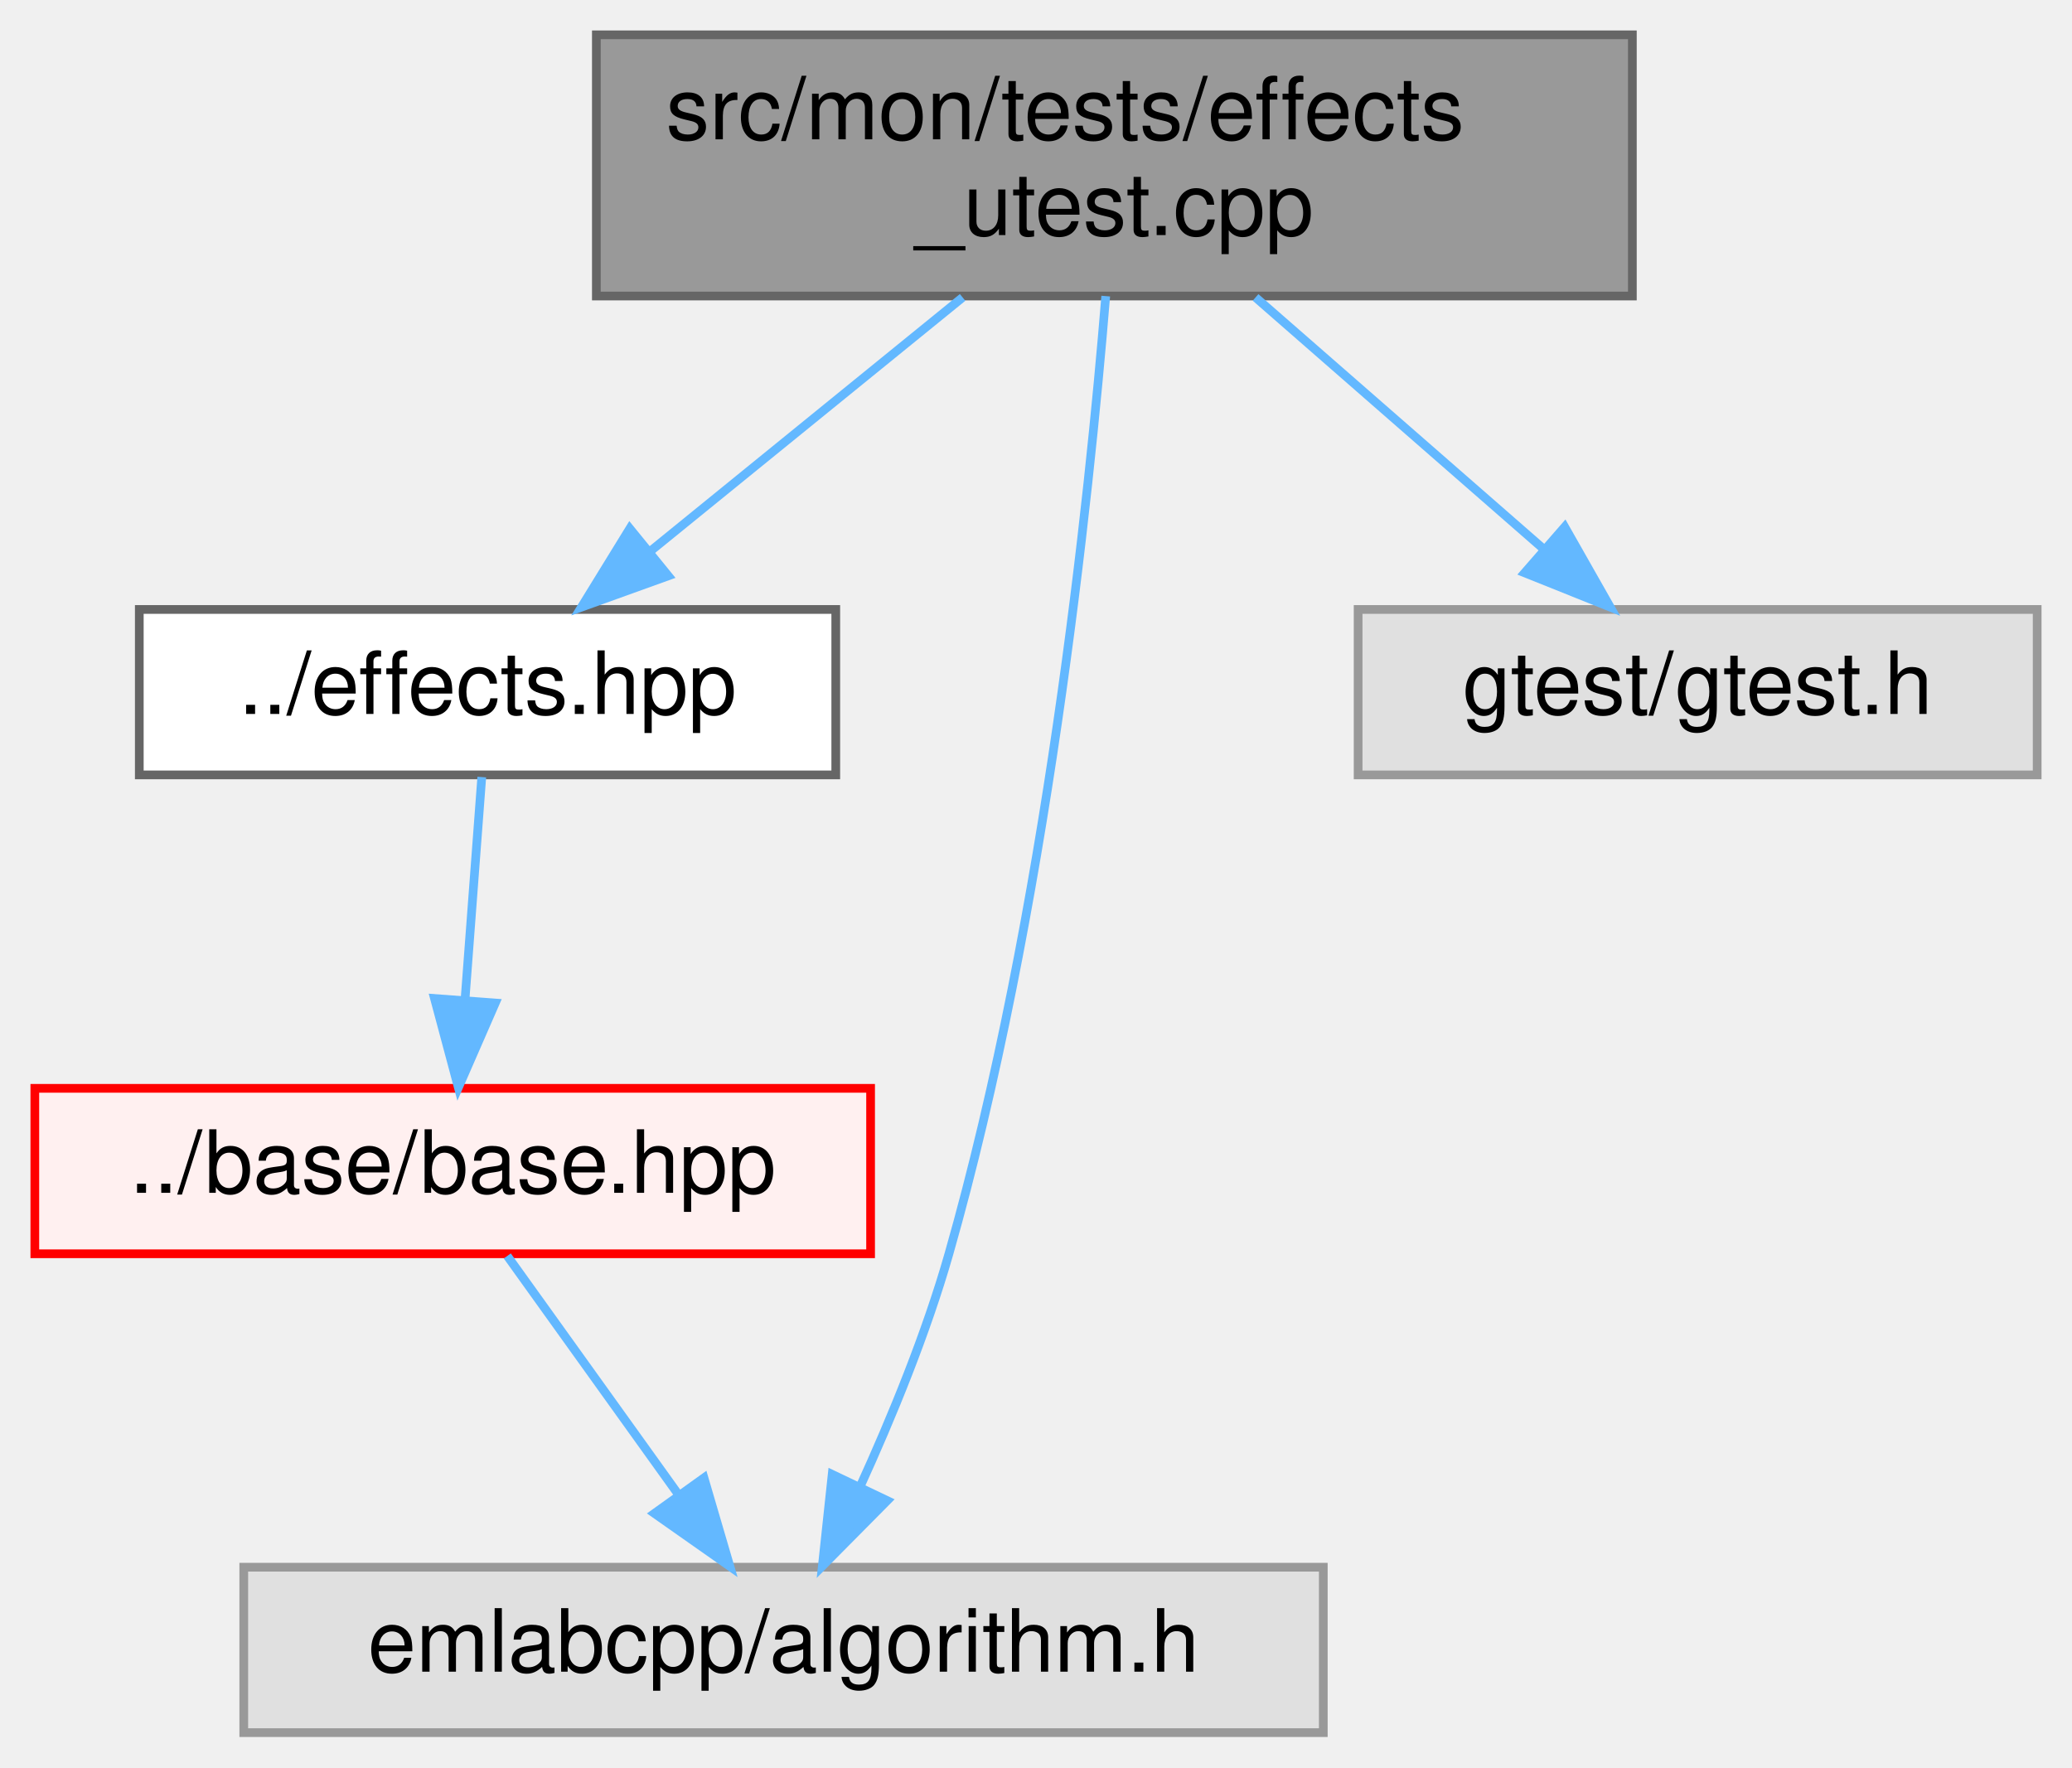
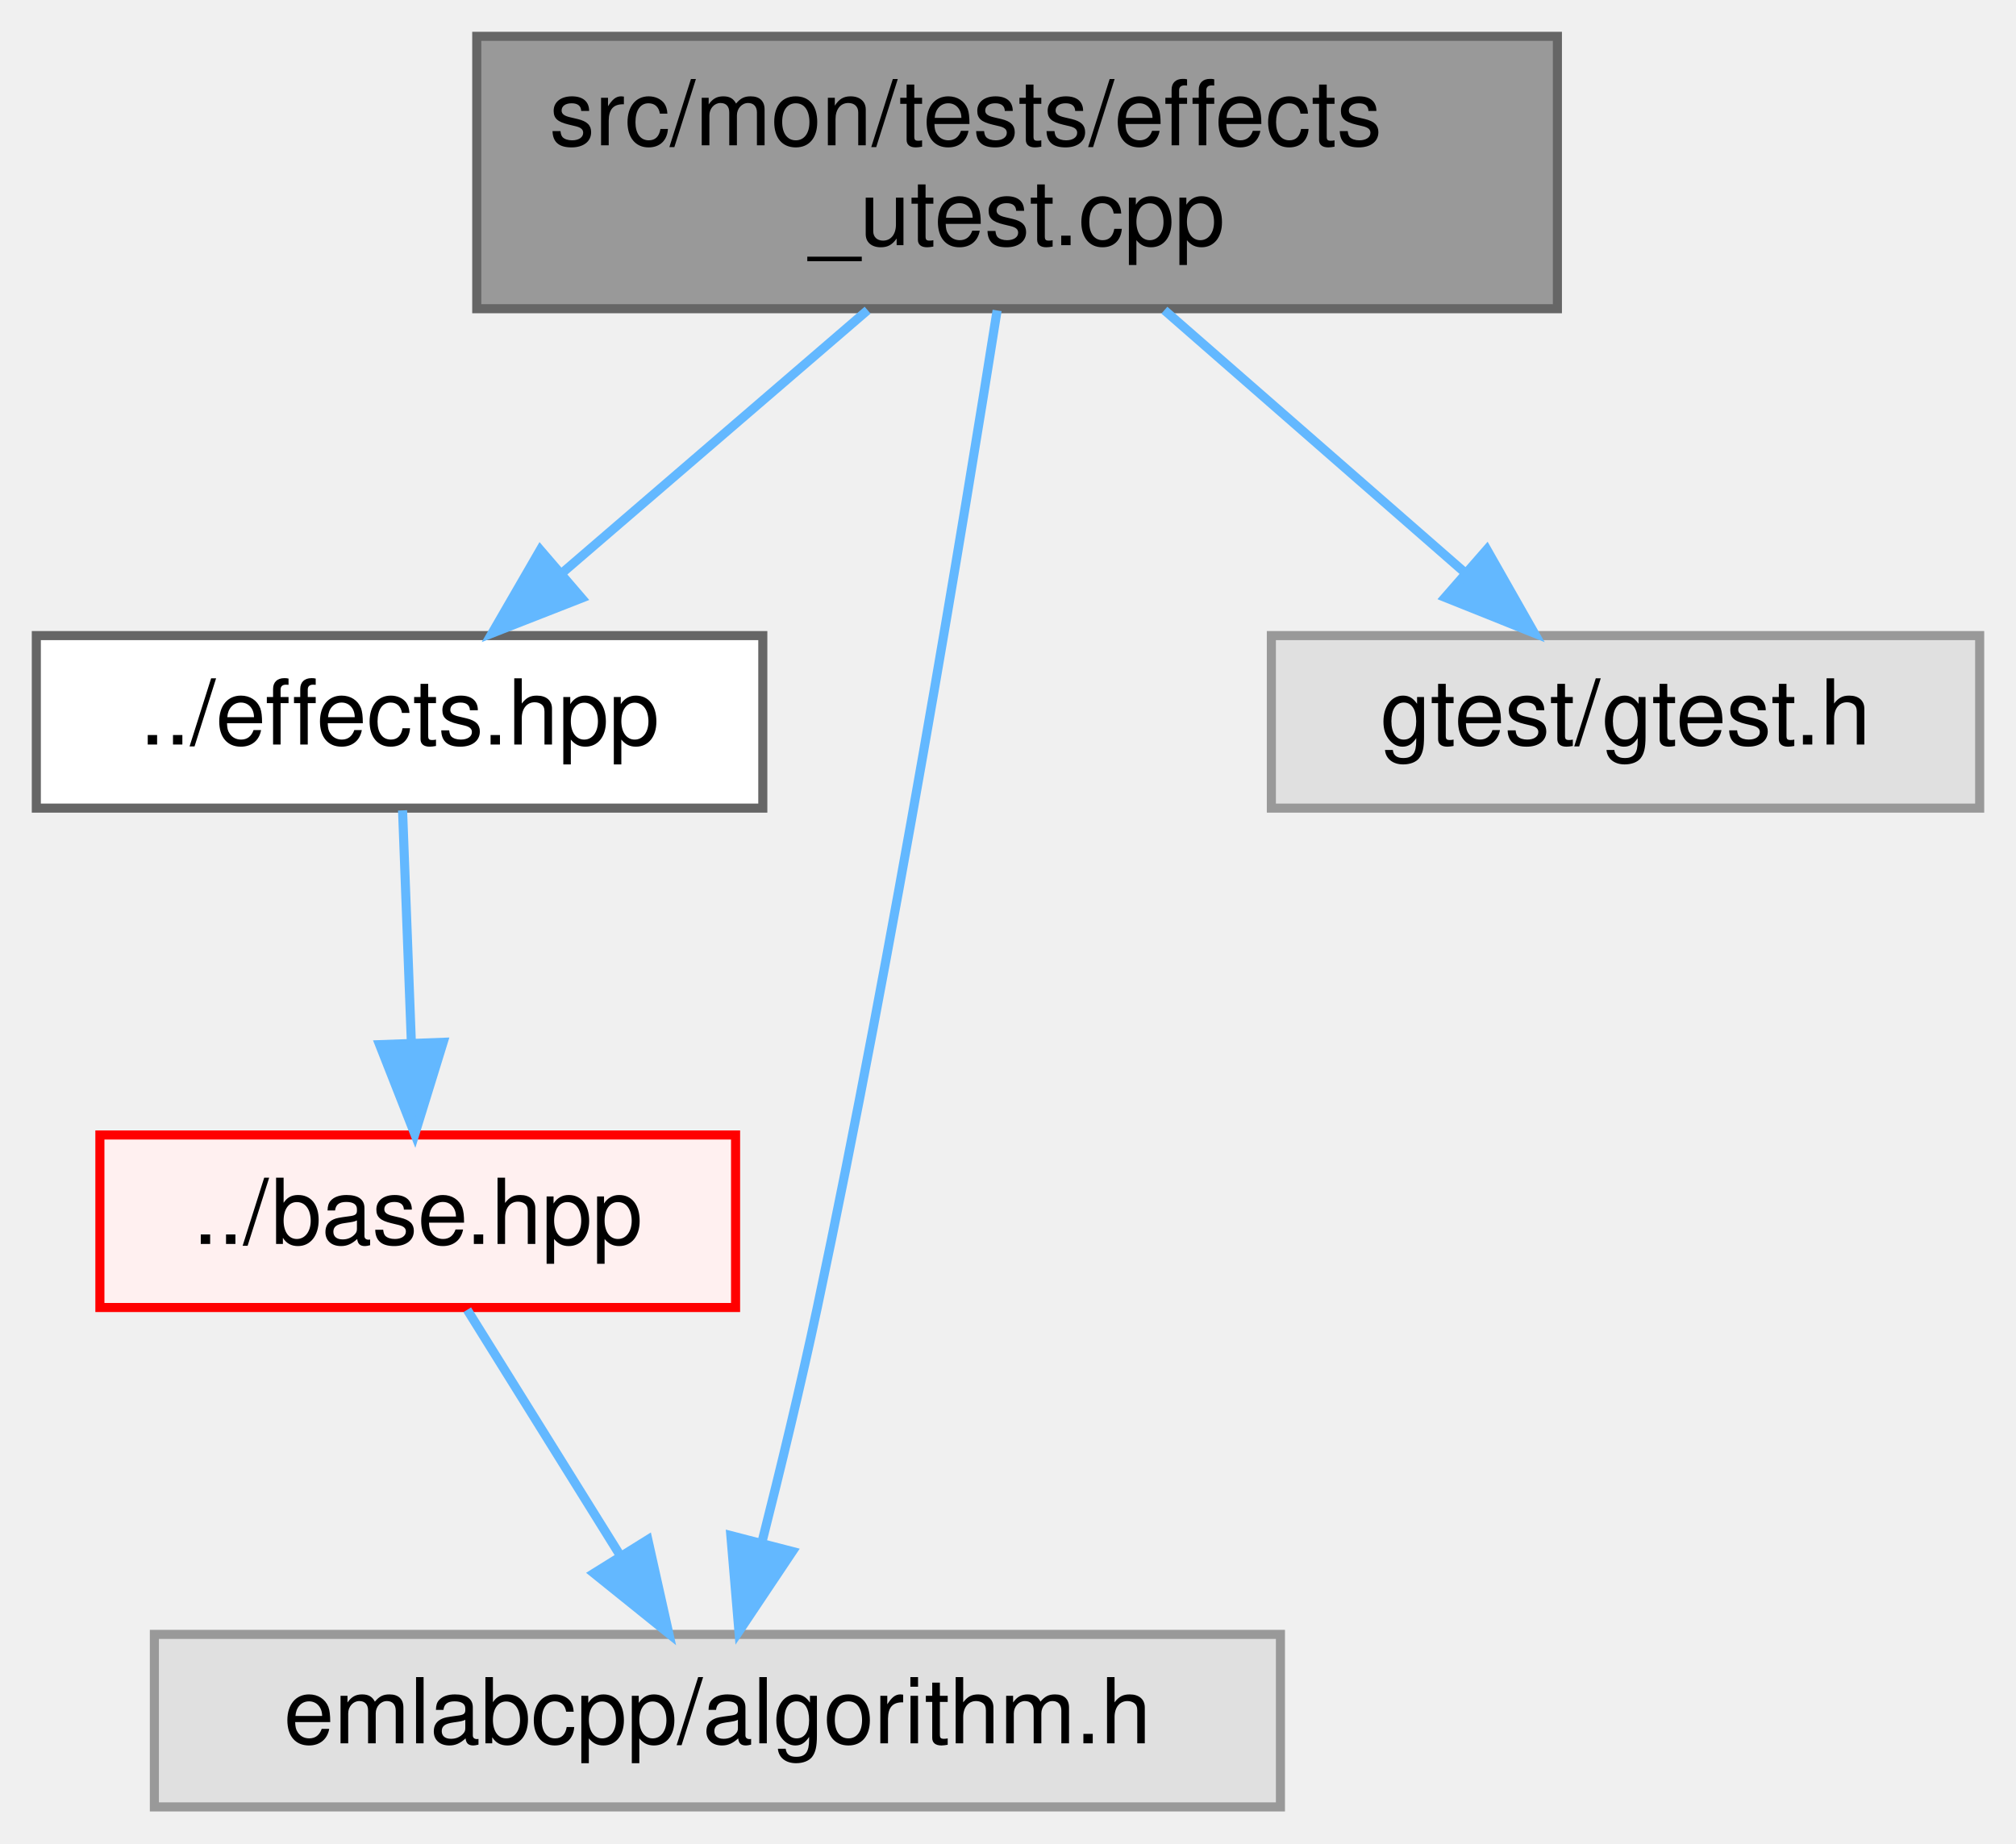
- <svg xmlns="http://www.w3.org/2000/svg" xmlns:xlink="http://www.w3.org/1999/xlink" width="238pt" height="203pt" viewBox="0.00 0.00 238.00 203.00">
+ <svg xmlns="http://www.w3.org/2000/svg" xmlns:xlink="http://www.w3.org/1999/xlink" width="222pt" height="203pt" viewBox="0.00 0.00 222.00 203.00">
  <g id="graph0" class="graph" transform="scale(1 1) rotate(0) translate(4 199)">
    <g id="Node000001" class="node">
      <g id="a_Node000001">
        <a xlink:title=" ">
-           <polygon fill="#999999" stroke="#666666" points="183.5,-195 64.5,-195 64.5,-165 183.5,-165 183.5,-195" />
-           <text text-anchor="start" x="72.5" y="-183" font-family="Helvetica,sans-Serif" font-size="10.00">src/mon/tests/effects</text>
-           <text text-anchor="middle" x="124" y="-172" font-family="Helvetica,sans-Serif" font-size="10.00">_utest.cpp</text>
+           <polygon fill="#999999" stroke="#666666" points="167.5,-195 48.5,-195 48.5,-165 167.5,-165 167.5,-195" />
+           <text text-anchor="start" x="56.5" y="-183" font-family="Helvetica,sans-Serif" font-size="10.00">src/mon/tests/effects</text>
+           <text text-anchor="middle" x="108" y="-172" font-family="Helvetica,sans-Serif" font-size="10.00">_utest.cpp</text>
        </a>
      </g>
    </g>
    <g id="Node000002" class="node">
      <g id="a_Node000002">
        <a xlink:href="effects_8hpp.html" target="_top" xlink:title=" ">
-           <polygon fill="white" stroke="#666666" points="92,-129 12,-129 12,-110 92,-110 92,-129" />
-           <text text-anchor="middle" x="52" y="-117" font-family="Helvetica,sans-Serif" font-size="10.00">../effects.hpp</text>
+           <polygon fill="white" stroke="#666666" points="80,-129 0,-129 0,-110 80,-110 80,-129" />
+           <text text-anchor="middle" x="40" y="-117" font-family="Helvetica,sans-Serif" font-size="10.00">../effects.hpp</text>
        </a>
      </g>
    </g>
    <g id="edge1_Node000001_Node000002" class="edge">
      <g id="a_edge1_Node000001_Node000002">
        <a xlink:title=" ">
-           <path fill="none" stroke="#63b8ff" d="M106.57,-164.84C95.69,-156 81.7,-144.63 70.61,-135.62" />
-           <polygon fill="#63b8ff" stroke="#63b8ff" points="72.76,-132.86 62.79,-129.27 68.34,-138.29 72.76,-132.86" />
+           <path fill="none" stroke="#63b8ff" d="M91.54,-164.84C81.37,-156.09 68.31,-144.85 57.88,-135.88" />
+           <polygon fill="#63b8ff" stroke="#63b8ff" points="60.05,-133.13 50.19,-129.27 55.49,-138.44 60.05,-133.13" />
        </a>
      </g>
    </g>
    <g id="Node000006" class="node">
      <g id="a_Node000006">
        <a xlink:title=" ">
-           <polygon fill="#e0e0e0" stroke="#999999" points="148,-19 24,-19 24,0 148,0 148,-19" />
-           <text text-anchor="middle" x="86" y="-7" font-family="Helvetica,sans-Serif" font-size="10.00">emlabcpp/algorithm.h</text>
+           <polygon fill="#e0e0e0" stroke="#999999" points="137,-19 13,-19 13,0 137,0 137,-19" />
+           <text text-anchor="middle" x="75" y="-7" font-family="Helvetica,sans-Serif" font-size="10.00">emlabcpp/algorithm.h</text>
        </a>
      </g>
    </g>
    <g id="edge4_Node000001_Node000006" class="edge">
      <g id="a_edge4_Node000001_Node000006">
        <a xlink:title=" ">
-           <path fill="none" stroke="#63b8ff" d="M123.01,-164.99C121.11,-141.76 116.11,-93.96 105,-55 102.41,-45.91 98.43,-36.22 94.77,-28.2" />
-           <polygon fill="#63b8ff" stroke="#63b8ff" points="97.91,-26.65 90.46,-19.13 91.59,-29.66 97.91,-26.65" />
+           <path fill="none" stroke="#63b8ff" d="M105.8,-164.81C102.14,-141.7 94.39,-94.57 86,-55 84.18,-46.44 81.9,-37.02 79.88,-29.06" />
+           <polygon fill="#63b8ff" stroke="#63b8ff" points="83.26,-28.13 77.37,-19.33 76.48,-29.88 83.26,-28.13" />
        </a>
      </g>
    </g>
    <g id="Node000009" class="node">
      <g id="a_Node000009">
        <a xlink:title=" ">
-           <polygon fill="#e0e0e0" stroke="#999999" points="230,-129 152,-129 152,-110 230,-110 230,-129" />
-           <text text-anchor="middle" x="191" y="-117" font-family="Helvetica,sans-Serif" font-size="10.00">gtest/gtest.h</text>
+           <polygon fill="#e0e0e0" stroke="#999999" points="214,-129 136,-129 136,-110 214,-110 214,-129" />
+           <text text-anchor="middle" x="175" y="-117" font-family="Helvetica,sans-Serif" font-size="10.00">gtest/gtest.h</text>
        </a>
      </g>
    </g>
    <g id="edge5_Node000001_Node000009" class="edge">
      <g id="a_edge5_Node000001_Node000009">
        <a xlink:title=" ">
-           <path fill="none" stroke="#63b8ff" d="M140.22,-164.84C150.24,-156.09 163.11,-144.85 173.38,-135.88" />
-           <polygon fill="#63b8ff" stroke="#63b8ff" points="175.73,-138.48 180.96,-129.27 171.13,-133.21 175.73,-138.48" />
+           <path fill="none" stroke="#63b8ff" d="M124.22,-164.84C134.24,-156.09 147.11,-144.85 157.38,-135.88" />
+           <polygon fill="#63b8ff" stroke="#63b8ff" points="159.73,-138.48 164.96,-129.27 155.13,-133.21 159.73,-138.48" />
        </a>
      </g>
    </g>
    <g id="Node000003" class="node">
      <g id="a_Node000003">
-         <a xlink:href="base_2base_8hpp.html" target="_top" xlink:title=" ">
-           <polygon fill="#fff0f0" stroke="red" points="96,-74 0,-74 0,-55 96,-55 96,-74" />
-           <text text-anchor="middle" x="48" y="-62" font-family="Helvetica,sans-Serif" font-size="10.00">../base/base.hpp</text>
+         <a xlink:href="base_8hpp.html" target="_top" xlink:title=" ">
+           <polygon fill="#fff0f0" stroke="red" points="77,-74 7,-74 7,-55 77,-55 77,-74" />
+           <text text-anchor="middle" x="42" y="-62" font-family="Helvetica,sans-Serif" font-size="10.00">../base.hpp</text>
        </a>
      </g>
    </g>
    <g id="edge2_Node000002_Node000003" class="edge">
      <g id="a_edge2_Node000002_Node000003">
        <a xlink:title=" ">
-           <path fill="none" stroke="#63b8ff" d="M51.34,-109.75C50.82,-102.8 50.06,-92.85 49.41,-84.13" />
-           <polygon fill="#63b8ff" stroke="#63b8ff" points="52.89,-83.8 48.65,-74.09 45.91,-84.32 52.89,-83.8" />
+           <path fill="none" stroke="#63b8ff" d="M40.33,-109.75C40.59,-102.8 40.97,-92.85 41.3,-84.13" />
+           <polygon fill="#63b8ff" stroke="#63b8ff" points="44.8,-84.21 41.68,-74.09 37.8,-83.95 44.8,-84.21" />
        </a>
      </g>
    </g>
    <g id="edge3_Node000003_Node000006" class="edge">
      <g id="a_edge3_Node000003_Node000006">
        <a xlink:title=" ">
-           <path fill="none" stroke="#63b8ff" d="M54.27,-54.75C59.59,-47.34 67.36,-36.5 73.88,-27.41" />
-           <polygon fill="#63b8ff" stroke="#63b8ff" points="76.86,-29.26 79.84,-19.09 71.17,-25.18 76.86,-29.26" />
+           <path fill="none" stroke="#63b8ff" d="M47.45,-54.75C52.01,-47.42 58.67,-36.73 64.29,-27.7" />
+           <polygon fill="#63b8ff" stroke="#63b8ff" points="67.34,-29.43 69.65,-19.09 61.4,-25.73 67.34,-29.43" />
        </a>
      </g>
    </g>
  </g>
</svg>
